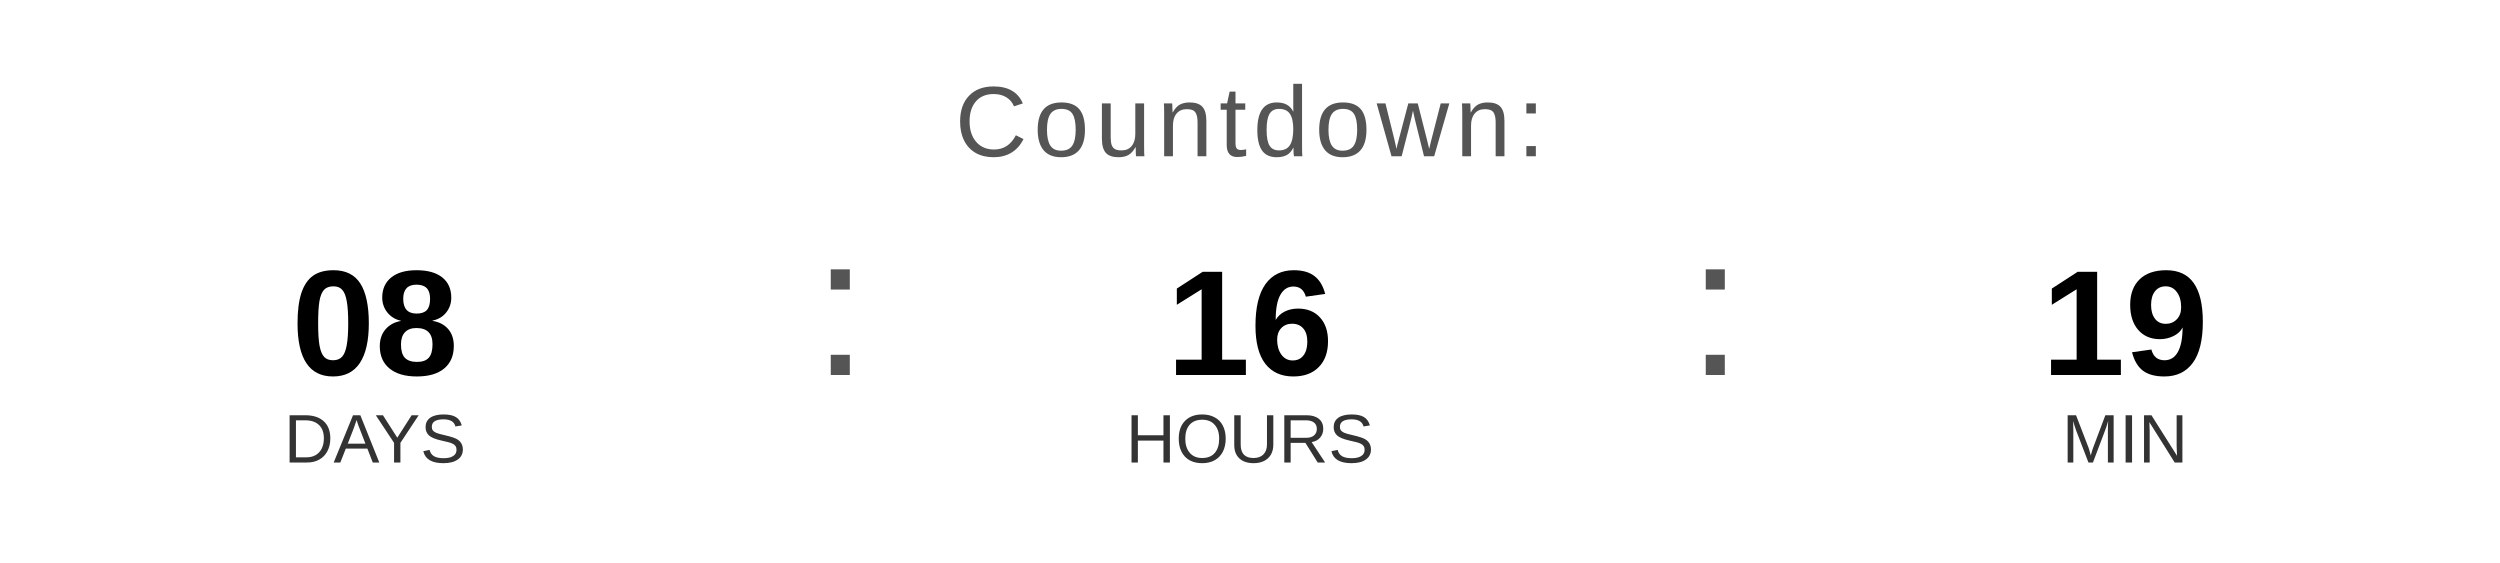
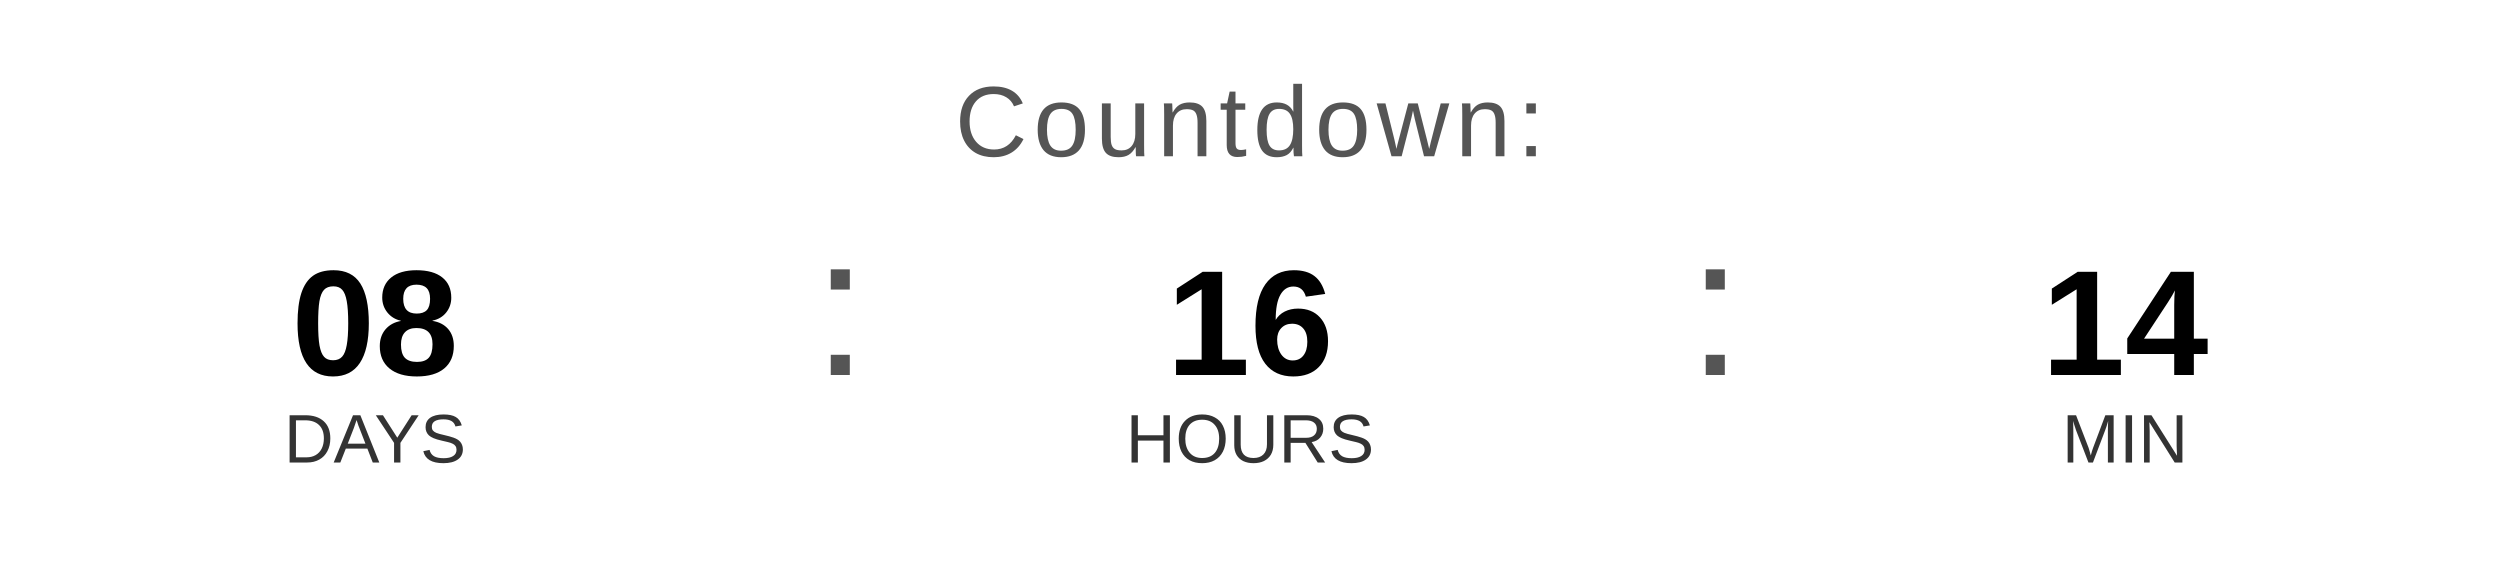
<svg xmlns="http://www.w3.org/2000/svg" width="400" height="90" viewBox="0 0 400 90">
  <text x="200" y="25" font-family="Arial, Helvetica, sans-serif" font-size="16" fill="#555555" text-anchor="middle" letter-spacing="1">
    Countdown:
  </text>
  <text x="60" y="60" font-family="Arial, Helvetica, sans-serif" font-size="24" font-weight="bold" fill="#000000" text-anchor="middle">08</text>
  <text x="60" y="74" font-family="Arial, Helvetica, sans-serif" font-size="11" fill="#333333" text-anchor="middle">DAYS</text>
  <text x="130" y="60" font-family="Arial, sans-serif" font-size="32" fill="#555555">:</text>
  <text x="200" y="60" font-family="Arial, Helvetica, sans-serif" font-size="24" font-weight="bold" fill="#000000" text-anchor="middle">16</text>
  <text x="200" y="74" font-family="Arial, Helvetica, sans-serif" font-size="11" fill="#333333" text-anchor="middle">HOURS</text>
  <text x="270" y="60" font-family="Arial, sans-serif" font-size="32" fill="#555555">:</text>
-   <text x="340" y="60" font-family="Arial, Helvetica, sans-serif" font-size="24" font-weight="bold" fill="#000000" text-anchor="middle">19</text>
+   <text x="340" y="60" font-family="Arial, Helvetica, sans-serif" font-size="24" font-weight="bold" fill="#000000" text-anchor="middle">14</text>
  <text x="340" y="74" font-family="Arial, Helvetica, sans-serif" font-size="11" fill="#333333" text-anchor="middle">MIN</text>
</svg>
